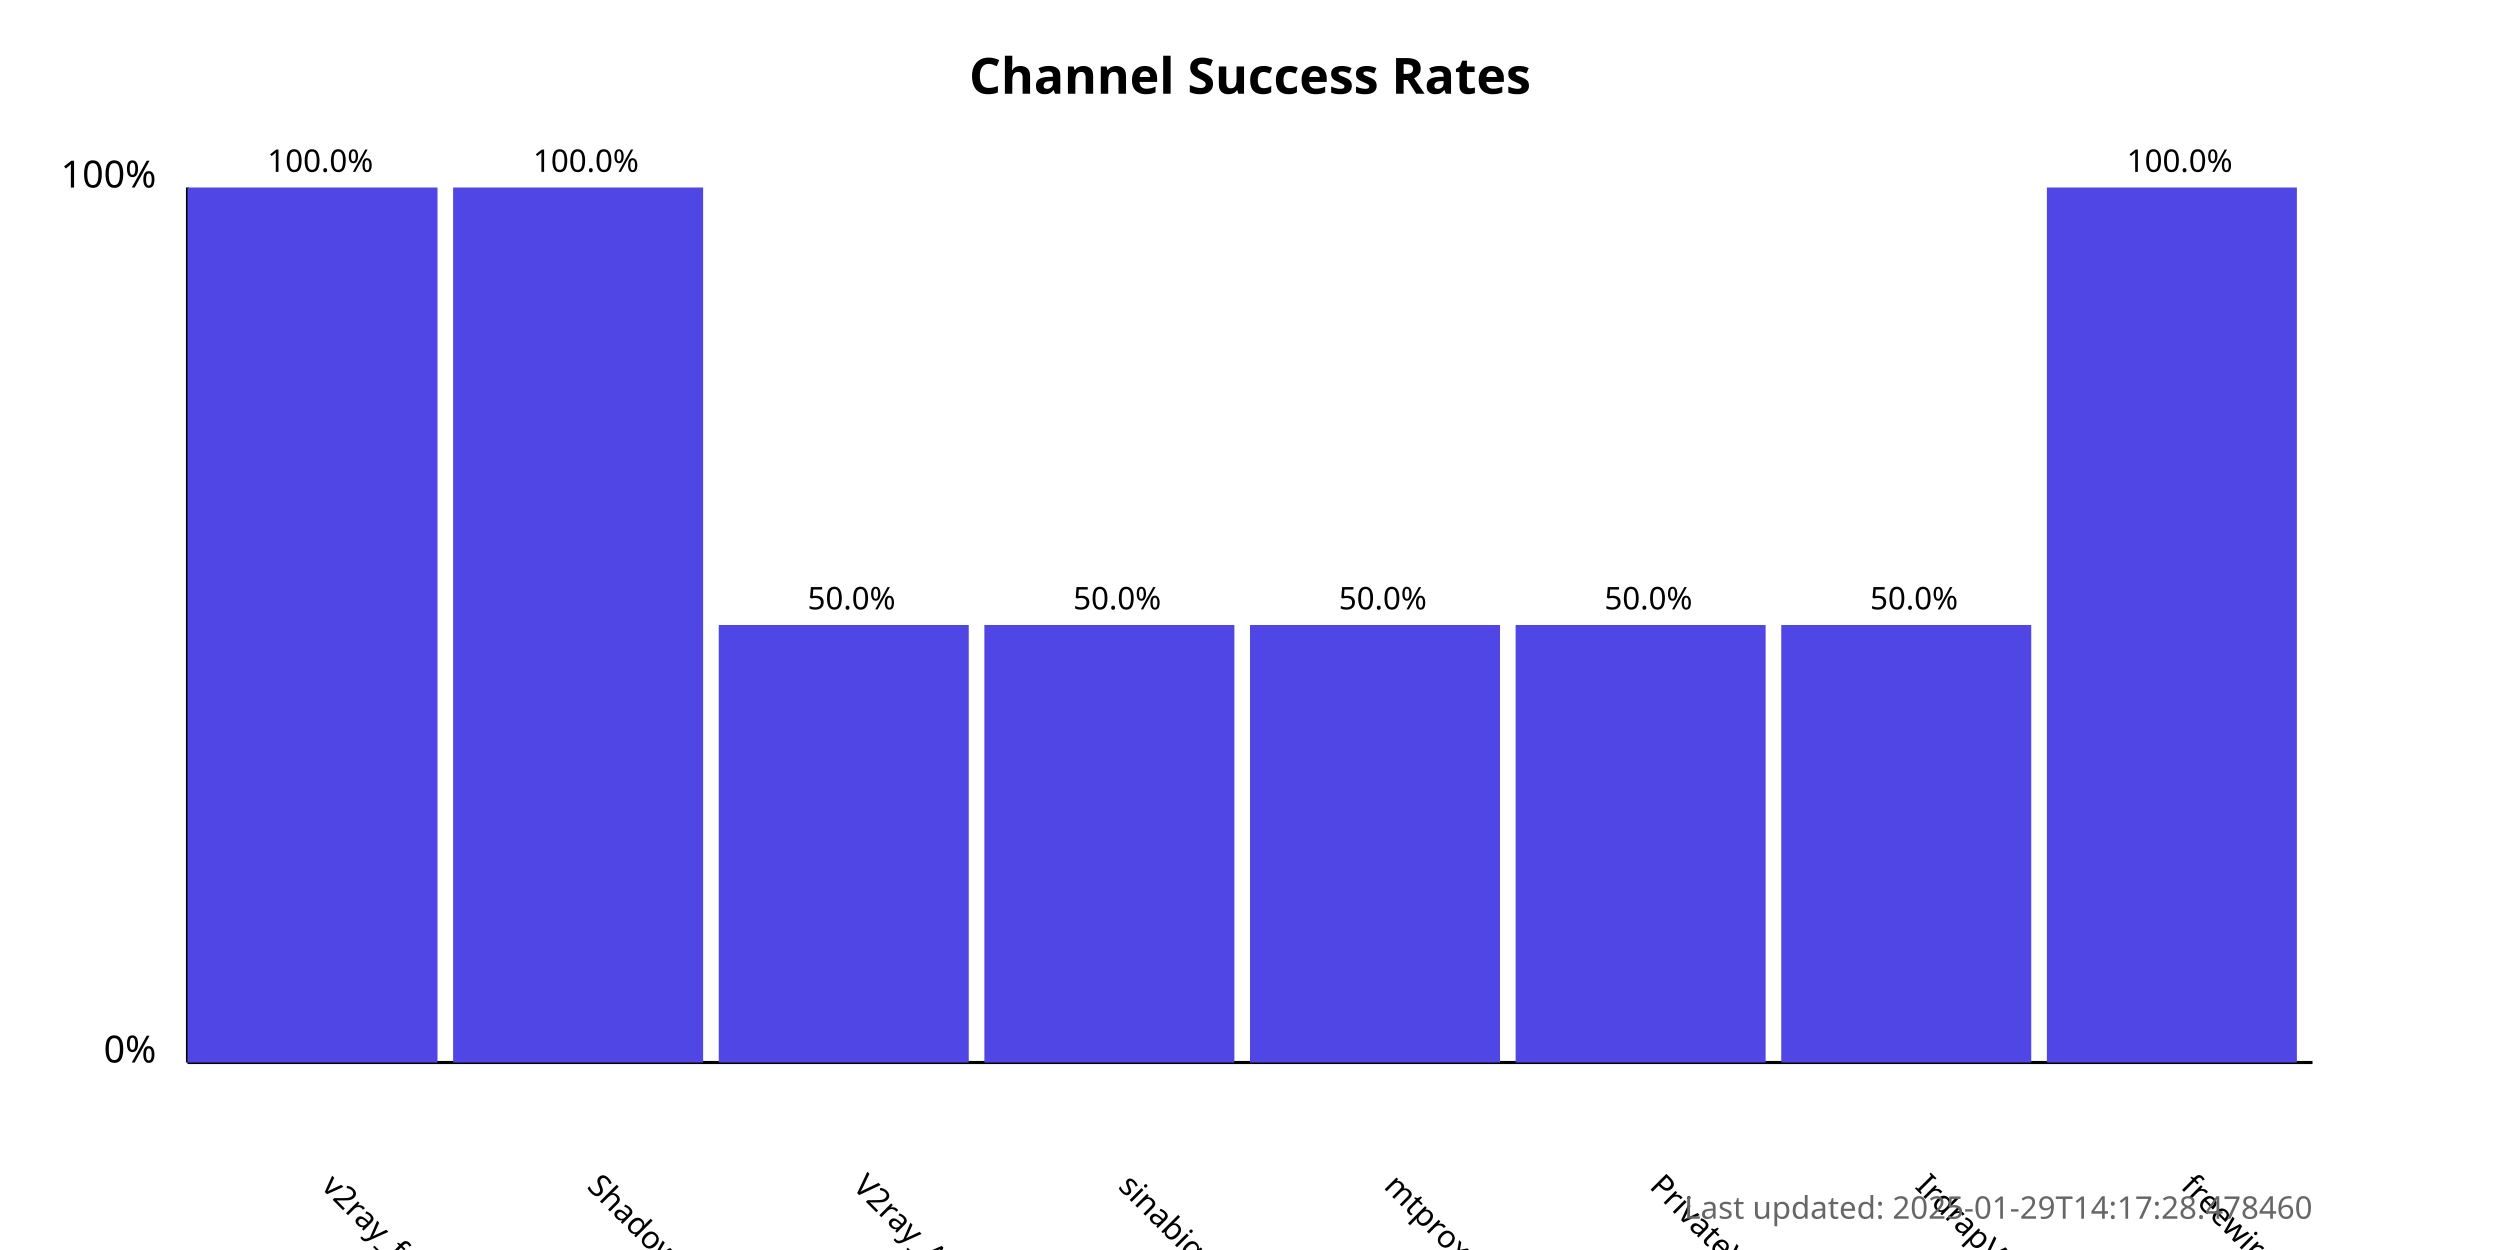
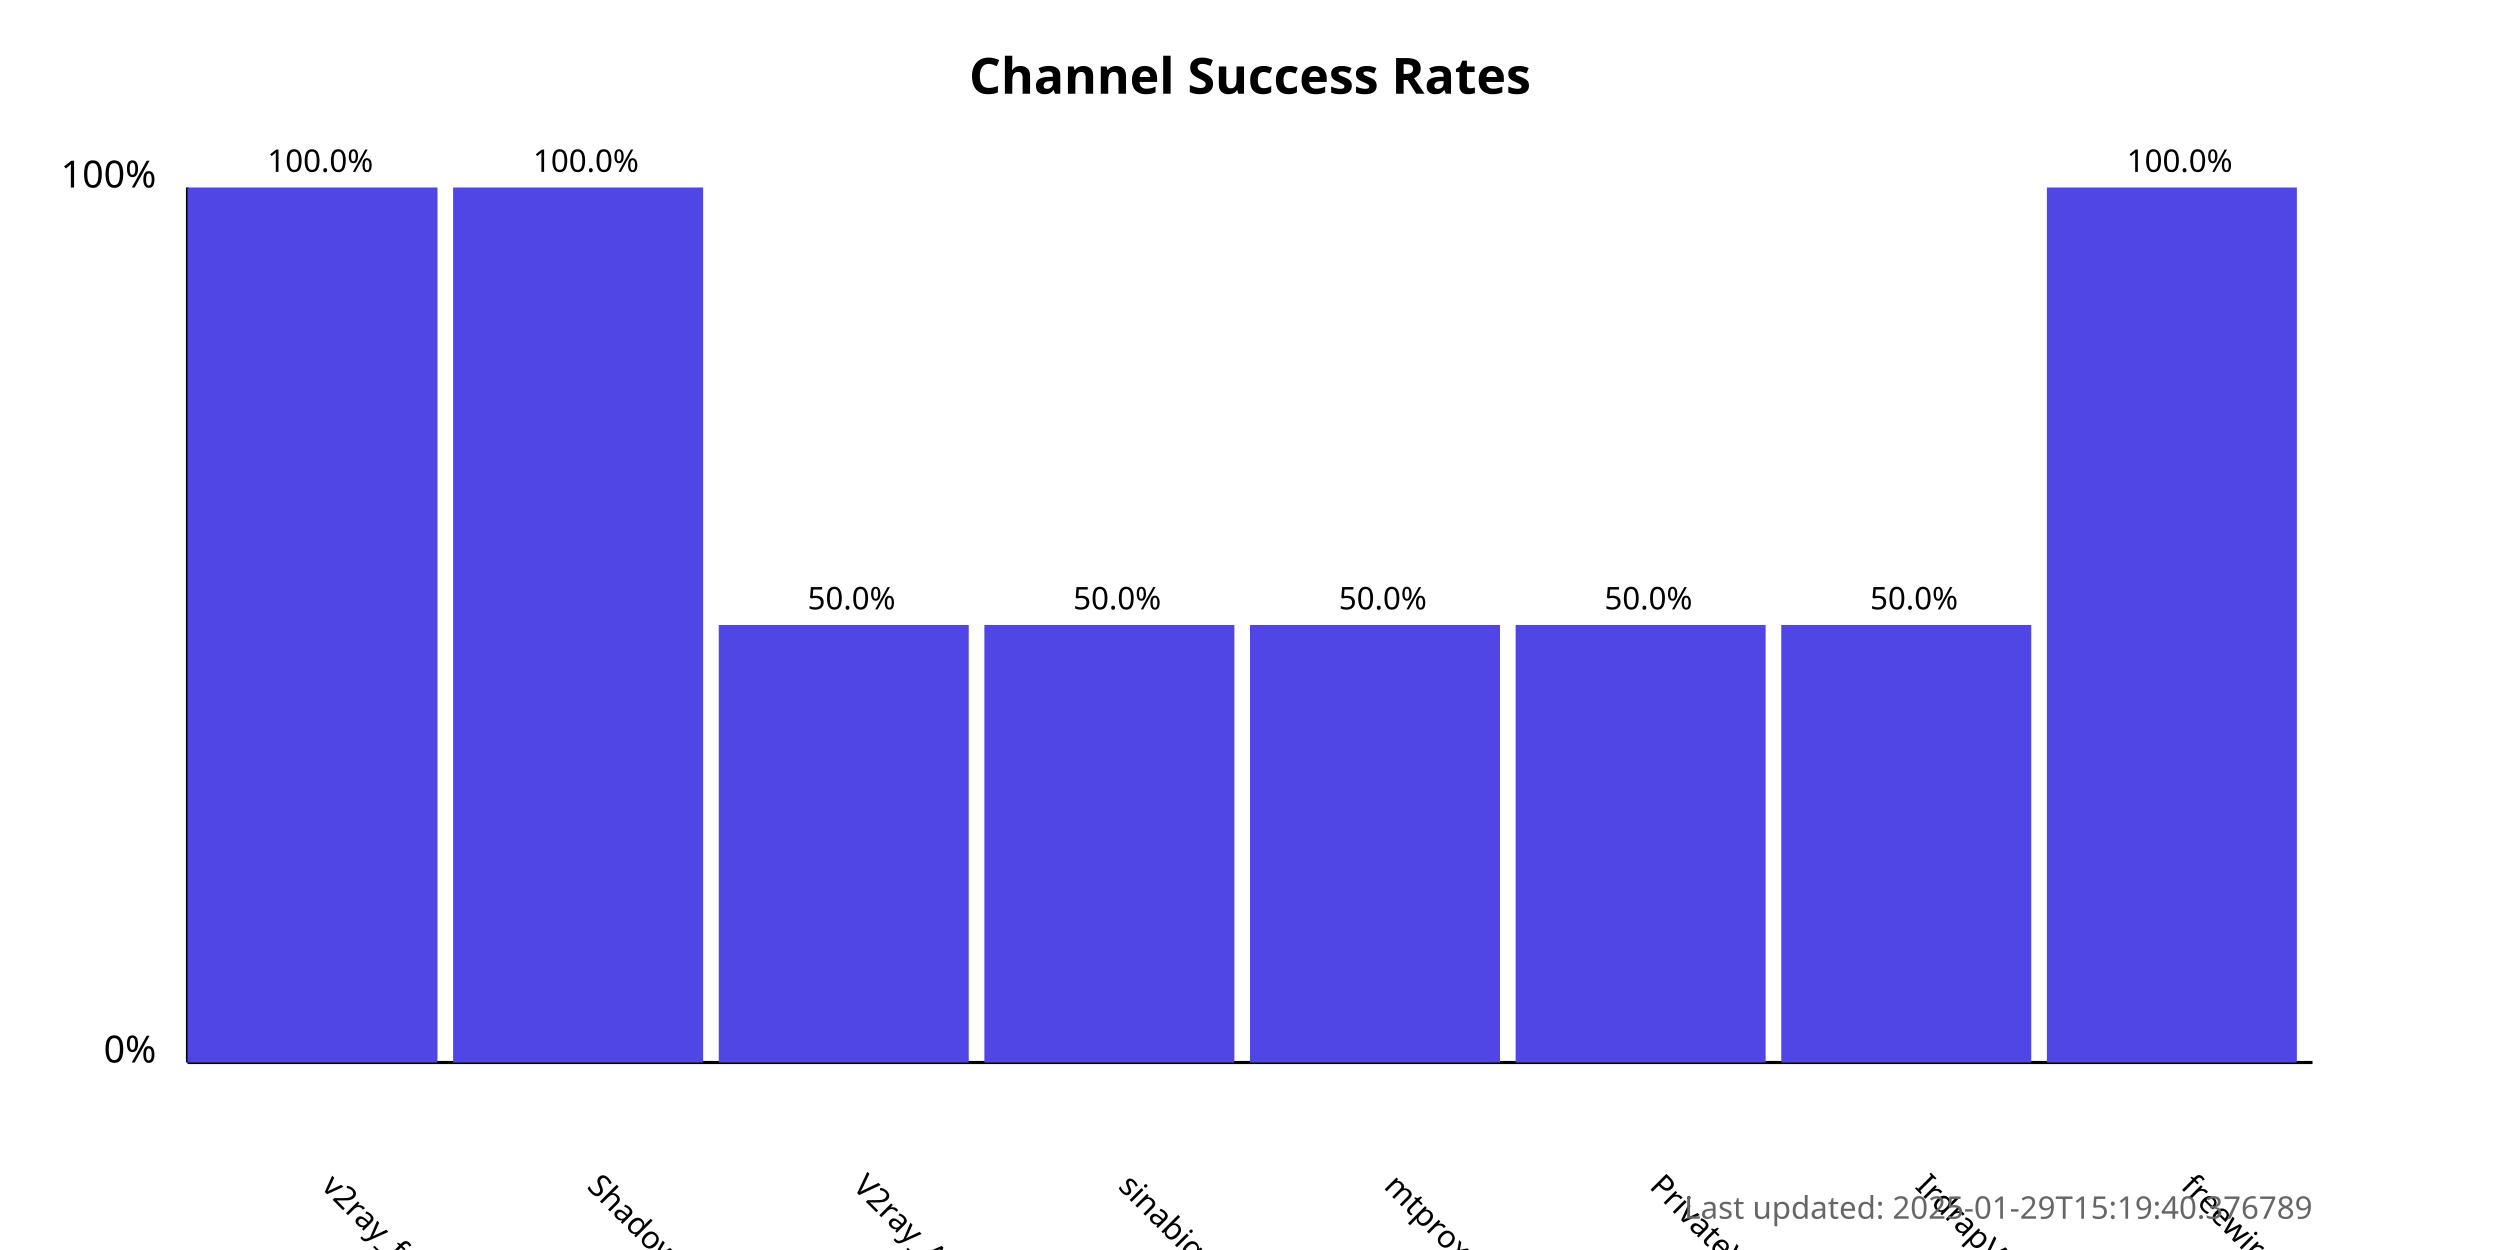
<svg xmlns="http://www.w3.org/2000/svg" width="800" height="400">
  <style>
            .chart-title { font: bold 16px sans-serif; }
            .axis-label { font: 12px sans-serif; }
            .tick-label { font: 10px sans-serif; }
            .bar { fill: #4f46e5; }
            .bar:hover { fill: #6366f1; }
            .timestamp { font: 10px sans-serif; fill: #666; }
        </style>
  <text x="400.0" y="30" text-anchor="middle" class="chart-title">
            Channel Success Rates
        </text>
  <line x1="60" y1="340" x2="60" y2="60" stroke="black" stroke-width="1" />
  <line x1="60" y1="340" x2="740" y2="340" stroke="black" stroke-width="1" />
  <text x="50" y="340" text-anchor="end" class="axis-label">0%</text>
  <text x="50" y="60" text-anchor="end" class="axis-label">100%</text>
  <g>
    <rect x="60" y="60.0" width="80.0" height="280.0" class="bar" />
    <text x="102.5" y="380" transform="rotate(45, 102.5, 380)" text-anchor="start" class="tick-label">
                v2ray_free_conf
            </text>
    <text x="102.5" y="55.0" text-anchor="middle" class="tick-label">
                100.0%
            </text>
  </g>
  <g>
    <rect x="145.0" y="60.0" width="80.0" height="280.0" class="bar" />
    <text x="187.5" y="380" transform="rotate(45, 187.5, 380)" text-anchor="start" class="tick-label">
                ShadowProxy66
            </text>
    <text x="187.5" y="55.0" text-anchor="middle" class="tick-label">
                100.0%
            </text>
  </g>
  <g>
    <rect x="230.0" y="200.0" width="80.0" height="140.0" class="bar" />
    <text x="272.5" y="380" transform="rotate(45, 272.5, 380)" text-anchor="start" class="tick-label">
                V2ray_Alpha
            </text>
    <text x="272.5" y="195.0" text-anchor="middle" class="tick-label">
                50.0%
            </text>
  </g>
  <g>
    <rect x="315.0" y="200.0" width="80.0" height="140.0" class="bar" />
    <text x="357.5" y="380" transform="rotate(45, 357.5, 380)" text-anchor="start" class="tick-label">
                sinabigo
            </text>
    <text x="357.5" y="195.0" text-anchor="middle" class="tick-label">
                50.0%
            </text>
  </g>
  <g>
    <rect x="400.0" y="200.0" width="80.0" height="140.0" class="bar" />
    <text x="442.5" y="380" transform="rotate(45, 442.5, 380)" text-anchor="start" class="tick-label">
                mtproxy_lists
            </text>
    <text x="442.5" y="195.0" text-anchor="middle" class="tick-label">
                50.0%
            </text>
  </g>
  <g>
    <rect x="485.0" y="200.0" width="80.0" height="140.0" class="bar" />
    <text x="527.5" y="380" transform="rotate(45, 527.5, 380)" text-anchor="start" class="tick-label">
                PrivateVPNs
            </text>
    <text x="527.5" y="195.0" text-anchor="middle" class="tick-label">
                50.0%
            </text>
  </g>
  <g>
    <rect x="570.0" y="200.0" width="80.0" height="140.0" class="bar" />
    <text x="612.5" y="380" transform="rotate(45, 612.5, 380)" text-anchor="start" class="tick-label">
                IrdrapVPNnews
            </text>
    <text x="612.5" y="195.0" text-anchor="middle" class="tick-label">
                50.0%
            </text>
  </g>
  <g>
    <rect x="655.0" y="60.0" width="80.0" height="280.0" class="bar" />
    <text x="697.5" y="380" transform="rotate(45, 697.5, 380)" text-anchor="start" class="tick-label">
                freewireguard
            </text>
    <text x="697.5" y="55.0" text-anchor="middle" class="tick-label">
                100.0%
            </text>
  </g>
  <text x="740" y="390" text-anchor="end" class="timestamp">
-             Last updated: 2025-01-29T14:17:28.478460
+             Last updated: 2025-01-29T15:19:40.376789
        </text>
</svg>
